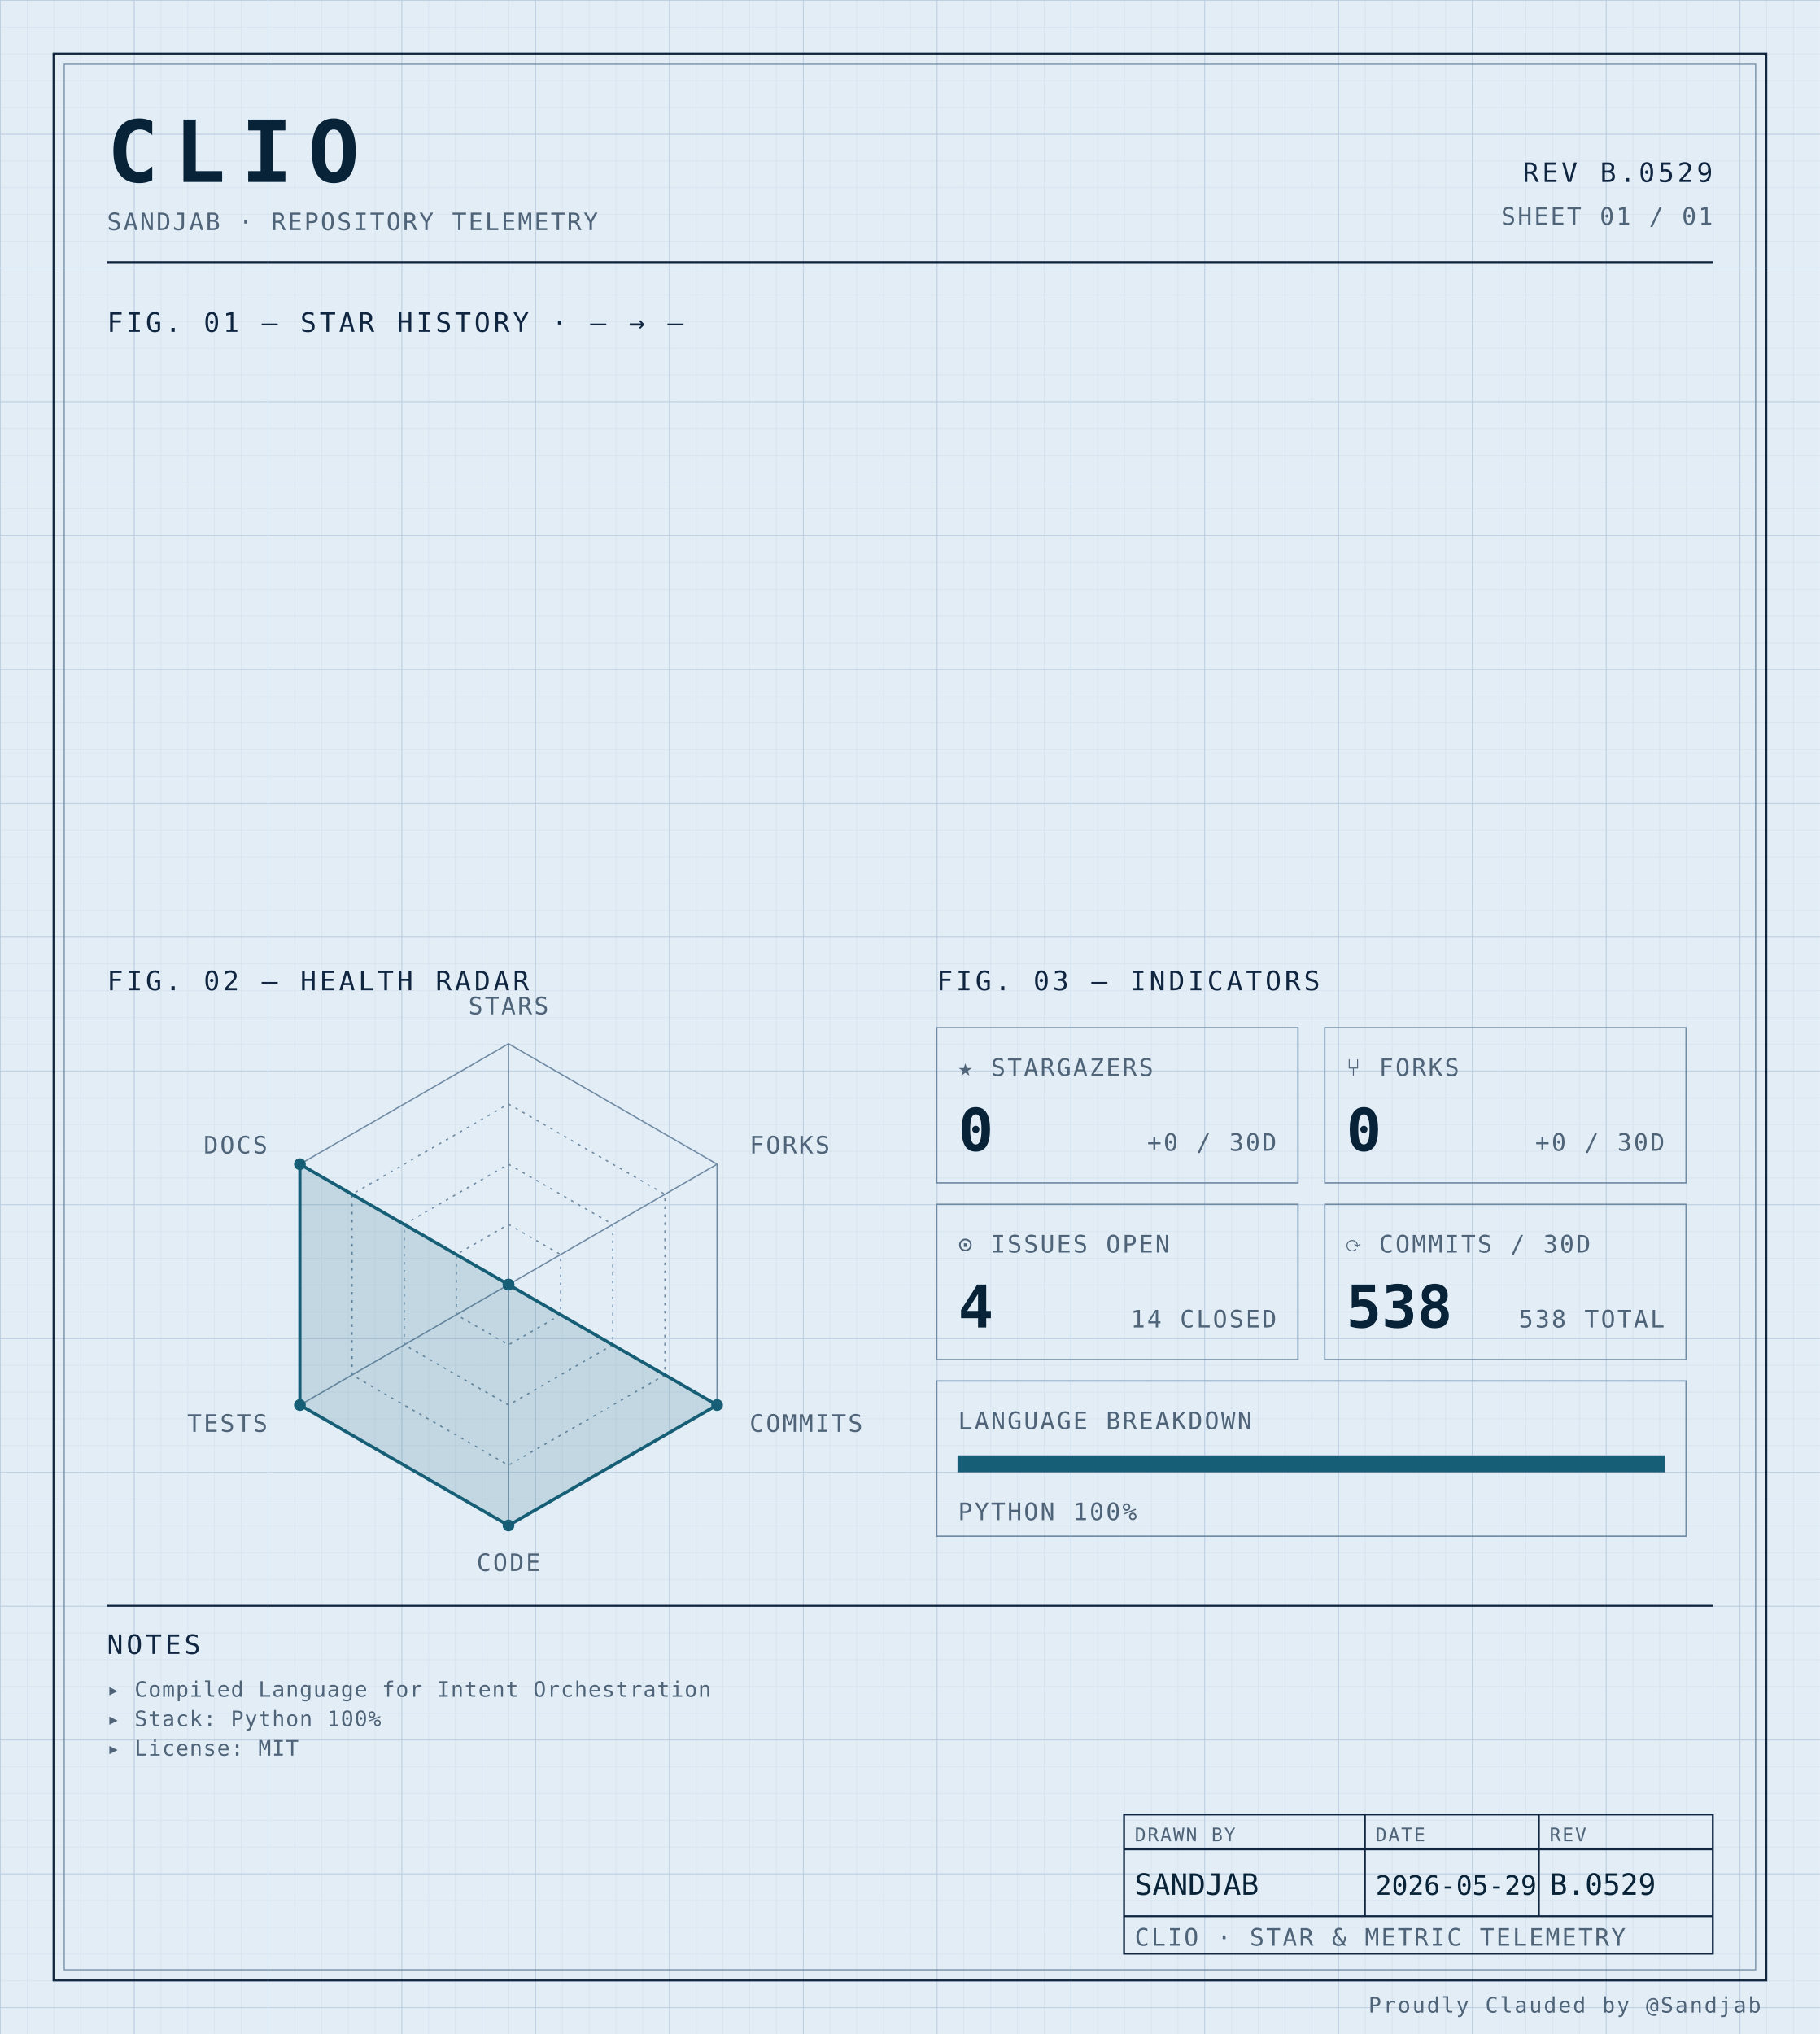
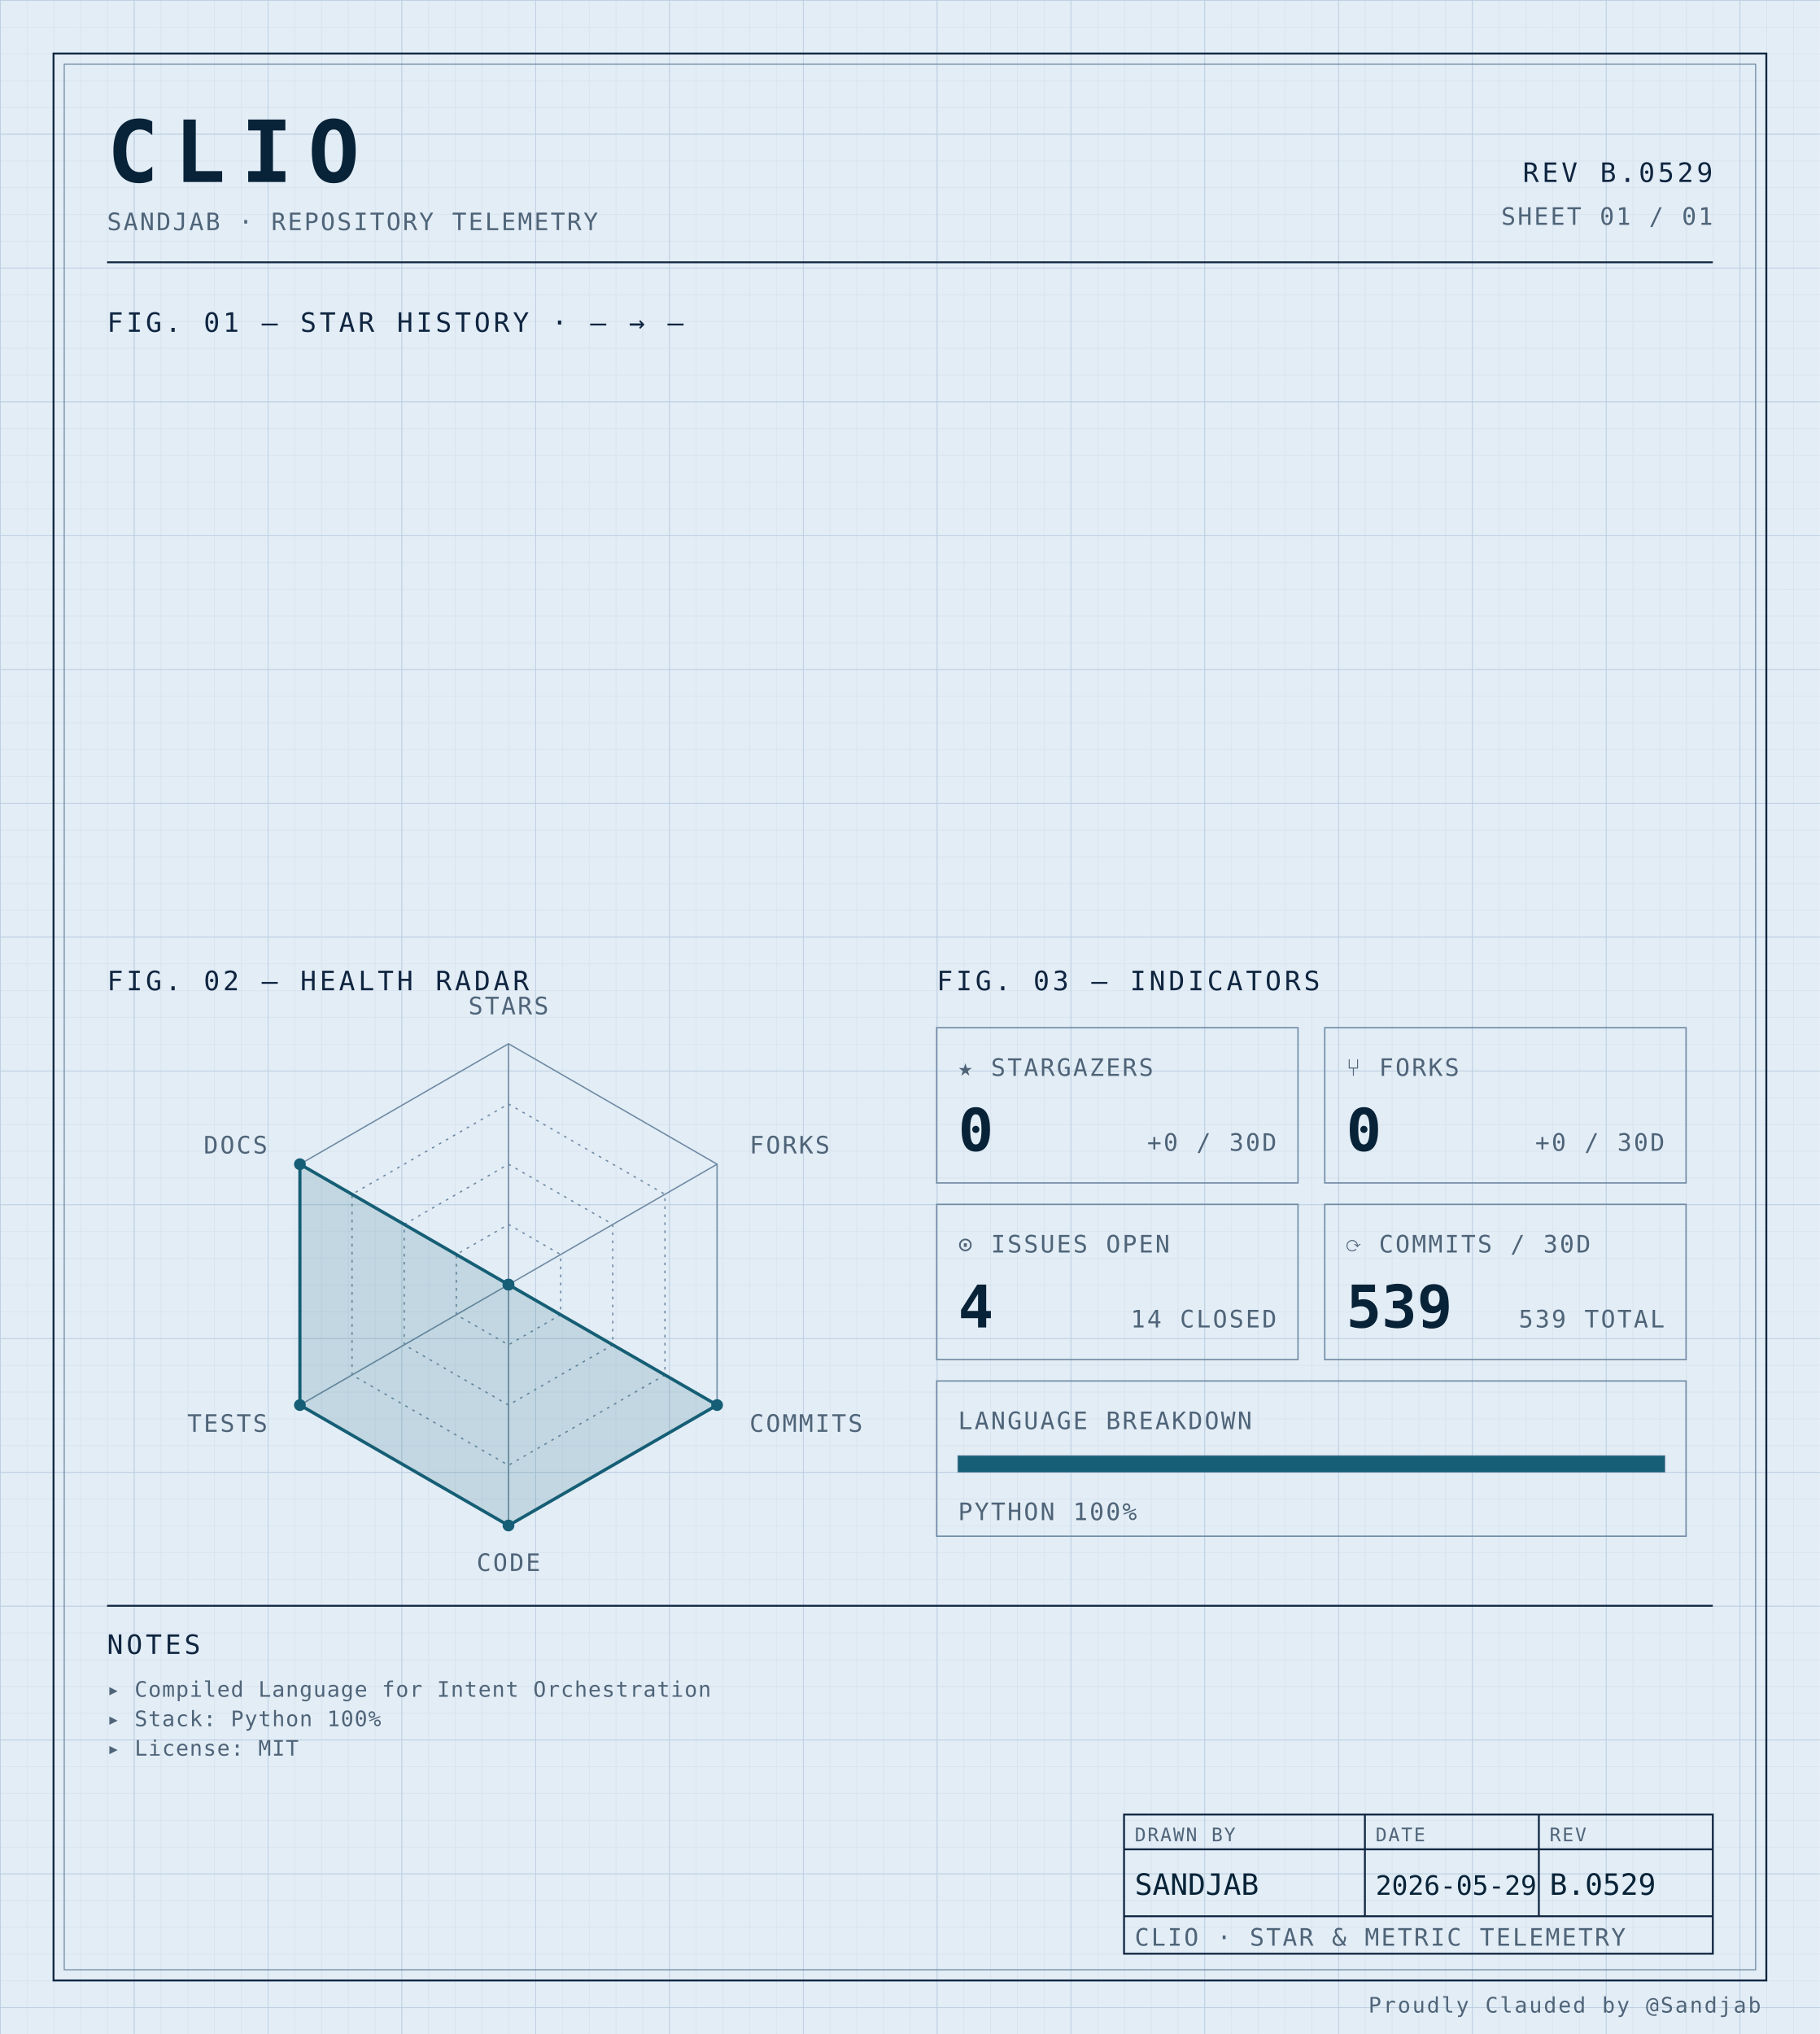
<svg xmlns="http://www.w3.org/2000/svg" width="100%" viewBox="0 0 680 760" role="img">
  <defs>
    <pattern id="grid-fine" width="10" height="10" patternUnits="userSpaceOnUse">
      <path d="M10 0H0V10" fill="none" stroke="#d4e0ec" stroke-width="0.4" />
    </pattern>
    <pattern id="grid-major" width="50" height="50" patternUnits="userSpaceOnUse">
      <path d="M50 0H0V50" fill="none" stroke="#b8cce0" stroke-width="0.5" />
    </pattern>
  </defs>
  <rect x="0" y="0" width="680" height="760" fill="#e3edf6" />
  <rect x="0" y="0" width="680" height="760" fill="url(#grid-fine)" />
  <rect x="0" y="0" width="680" height="760" fill="url(#grid-major)" />
  <rect x="20" y="20" width="640" height="720" fill="none" stroke="#0f2540" stroke-width="0.7" />
  <rect x="24" y="24" width="632" height="712" fill="none" stroke="#6f8aa3" stroke-width="0.4" />
  <text x="40" y="68" font-family="ui-monospace, 'SF Mono', 'JetBrains Mono', 'Cascadia Code', Consolas, monospace" font-size="32" font-weight="700" fill="#082338" text-anchor="start" letter-spacing="0.18em">CLIO</text>
  <text x="40" y="86" font-family="ui-monospace, 'SF Mono', 'JetBrains Mono', 'Cascadia Code', Consolas, monospace" font-size="9" font-weight="400" fill="#4f6478" text-anchor="start" letter-spacing="0.08em">SANDJAB · REPOSITORY TELEMETRY</text>
  <text x="640" y="68" font-family="ui-monospace, 'SF Mono', 'JetBrains Mono', 'Cascadia Code', Consolas, monospace" font-size="10" font-weight="400" fill="#0f2540" text-anchor="end" letter-spacing="0.12em">REV B.0529</text>
  <text x="640" y="84" font-family="ui-monospace, 'SF Mono', 'JetBrains Mono', 'Cascadia Code', Consolas, monospace" font-size="9" font-weight="400" fill="#4f6478" text-anchor="end" letter-spacing="0.08em">SHEET 01 / 01</text>
  <line x1="40" y1="98" x2="640" y2="98" stroke="#0f2540" stroke-width="0.7" />
  <text x="40" y="124" font-family="ui-monospace, 'SF Mono', 'JetBrains Mono', 'Cascadia Code', Consolas, monospace" font-size="10" font-weight="400" fill="#0f2540" text-anchor="start" letter-spacing="0.12em">FIG. 01 — STAR HISTORY · — → —</text>
  <text x="40" y="370" font-family="ui-monospace, 'SF Mono', 'JetBrains Mono', 'Cascadia Code', Consolas, monospace" font-size="10" font-weight="400" fill="#0f2540" text-anchor="start" letter-spacing="0.12em">FIG. 02 — HEALTH RADAR</text>
  <g transform="translate(190 480)">
    <polygon points="0.00,-90.00 77.94,-45.00 77.94,45.00 0.00,90.00 -77.94,45.00 -77.94,-45.00" fill="none" stroke="#6f8aa3" stroke-width="0.5" />
    <polygon points="0.00,-67.50 58.46,-33.75 58.46,33.75 0.00,67.50 -58.46,33.75 -58.46,-33.75" fill="none" stroke="#6f8aa3" stroke-width="0.5" stroke-dasharray="1,2" />
    <polygon points="0.00,-45.00 38.97,-22.50 38.97,22.50 0.00,45.00 -38.97,22.50 -38.97,-22.50" fill="none" stroke="#6f8aa3" stroke-width="0.5" stroke-dasharray="1,2" />
    <polygon points="0.00,-22.50 19.49,-11.25 19.49,11.25 0.00,22.50 -19.49,11.25 -19.49,-11.25" fill="none" stroke="#6f8aa3" stroke-width="0.5" stroke-dasharray="1,2" />
    <line x1="0" y1="0" x2="0.00" y2="-90.00" stroke="#6f8aa3" stroke-width="0.5" />
    <line x1="0" y1="0" x2="77.94" y2="-45.00" stroke="#6f8aa3" stroke-width="0.5" />
    <line x1="0" y1="0" x2="77.94" y2="45.00" stroke="#6f8aa3" stroke-width="0.5" />
    <line x1="0" y1="0" x2="0.00" y2="90.00" stroke="#6f8aa3" stroke-width="0.5" />
    <line x1="0" y1="0" x2="-77.94" y2="45.00" stroke="#6f8aa3" stroke-width="0.5" />
    <line x1="0" y1="0" x2="-77.94" y2="-45.00" stroke="#6f8aa3" stroke-width="0.5" />
    <polygon points="0.00,0.00 0.00,0.00 77.94,45.00 0.00,90.00 -77.94,45.00 -77.94,-45.00" fill="#155e75" fill-opacity="0.16" stroke="#155e75" stroke-width="1.2" />
    <circle cx="0.00" cy="0.00" r="2.2" fill="#155e75" />
    <circle cx="0.00" cy="0.00" r="2.2" fill="#155e75" />
    <circle cx="77.94" cy="45.00" r="2.2" fill="#155e75" />
    <circle cx="0.00" cy="90.00" r="2.2" fill="#155e75" />
    <circle cx="-77.94" cy="45.00" r="2.2" fill="#155e75" />
    <circle cx="-77.94" cy="-45.00" r="2.2" fill="#155e75" />
    <text x="6.3681633555662356e-15" y="-101" font-family="ui-monospace, 'SF Mono', 'JetBrains Mono', 'Cascadia Code', Consolas, monospace" font-size="9" font-weight="400" fill="#4f6478" text-anchor="middle" letter-spacing="0.08em">STARS</text>
    <text x="90.067" y="-49" font-family="ui-monospace, 'SF Mono', 'JetBrains Mono', 'Cascadia Code', Consolas, monospace" font-size="9" font-weight="400" fill="#4f6478" text-anchor="start" letter-spacing="0.08em">FORKS</text>
    <text x="90.067" y="55" font-family="ui-monospace, 'SF Mono', 'JetBrains Mono', 'Cascadia Code', Consolas, monospace" font-size="9" font-weight="400" fill="#4f6478" text-anchor="start" letter-spacing="0.08em">COMMITS</text>
    <text x="6.3681633555662356e-15" y="107" font-family="ui-monospace, 'SF Mono', 'JetBrains Mono', 'Cascadia Code', Consolas, monospace" font-size="9" font-weight="400" fill="#4f6478" text-anchor="middle" letter-spacing="0.08em">CODE</text>
    <text x="-90.067" y="55" font-family="ui-monospace, 'SF Mono', 'JetBrains Mono', 'Cascadia Code', Consolas, monospace" font-size="9" font-weight="400" fill="#4f6478" text-anchor="end" letter-spacing="0.08em">TESTS</text>
    <text x="-90.067" y="-49" font-family="ui-monospace, 'SF Mono', 'JetBrains Mono', 'Cascadia Code', Consolas, monospace" font-size="9" font-weight="400" fill="#4f6478" text-anchor="end" letter-spacing="0.08em">DOCS</text>
  </g>
  <text x="350" y="370" font-family="ui-monospace, 'SF Mono', 'JetBrains Mono', 'Cascadia Code', Consolas, monospace" font-size="10" font-weight="400" fill="#0f2540" text-anchor="start" letter-spacing="0.12em">FIG. 03 — INDICATORS</text>
  <rect x="350" y="384" width="135" height="58" fill="none" stroke="#6f8aa3" stroke-width="0.5" />
  <text x="358" y="402" font-family="ui-monospace, 'SF Mono', 'JetBrains Mono', 'Cascadia Code', Consolas, monospace" font-size="9" font-weight="400" fill="#4f6478" text-anchor="start" letter-spacing="0.08em">★ STARGAZERS</text>
  <text x="358" y="430" font-family="ui-monospace, 'SF Mono', 'JetBrains Mono', 'Cascadia Code', Consolas, monospace" font-size="22" font-weight="700" fill="#082338" text-anchor="start" letter-spacing="normal">0</text>
  <text x="477" y="430" font-family="ui-monospace, 'SF Mono', 'JetBrains Mono', 'Cascadia Code', Consolas, monospace" font-size="9" font-weight="400" fill="#4f6478" text-anchor="end" letter-spacing="0.08em">+0 / 30D</text>
  <rect x="495" y="384" width="135" height="58" fill="none" stroke="#6f8aa3" stroke-width="0.5" />
  <text x="503" y="402" font-family="ui-monospace, 'SF Mono', 'JetBrains Mono', 'Cascadia Code', Consolas, monospace" font-size="9" font-weight="400" fill="#4f6478" text-anchor="start" letter-spacing="0.08em">⑂ FORKS</text>
  <text x="503" y="430" font-family="ui-monospace, 'SF Mono', 'JetBrains Mono', 'Cascadia Code', Consolas, monospace" font-size="22" font-weight="700" fill="#082338" text-anchor="start" letter-spacing="normal">0</text>
  <text x="622" y="430" font-family="ui-monospace, 'SF Mono', 'JetBrains Mono', 'Cascadia Code', Consolas, monospace" font-size="9" font-weight="400" fill="#4f6478" text-anchor="end" letter-spacing="0.08em">+0 / 30D</text>
  <rect x="350" y="450" width="135" height="58" fill="none" stroke="#6f8aa3" stroke-width="0.5" />
  <text x="358" y="468" font-family="ui-monospace, 'SF Mono', 'JetBrains Mono', 'Cascadia Code', Consolas, monospace" font-size="9" font-weight="400" fill="#4f6478" text-anchor="start" letter-spacing="0.08em">⊙ ISSUES OPEN</text>
  <text x="358" y="496" font-family="ui-monospace, 'SF Mono', 'JetBrains Mono', 'Cascadia Code', Consolas, monospace" font-size="22" font-weight="700" fill="#082338" text-anchor="start" letter-spacing="normal">4</text>
  <text x="477" y="496" font-family="ui-monospace, 'SF Mono', 'JetBrains Mono', 'Cascadia Code', Consolas, monospace" font-size="9" font-weight="400" fill="#4f6478" text-anchor="end" letter-spacing="0.08em">14 CLOSED</text>
  <rect x="495" y="450" width="135" height="58" fill="none" stroke="#6f8aa3" stroke-width="0.5" />
  <text x="503" y="468" font-family="ui-monospace, 'SF Mono', 'JetBrains Mono', 'Cascadia Code', Consolas, monospace" font-size="9" font-weight="400" fill="#4f6478" text-anchor="start" letter-spacing="0.08em">⟳ COMMITS / 30D</text>
-   <text x="503" y="496" font-family="ui-monospace, 'SF Mono', 'JetBrains Mono', 'Cascadia Code', Consolas, monospace" font-size="22" font-weight="700" fill="#082338" text-anchor="start" letter-spacing="normal">538</text>
-   <text x="622" y="496" font-family="ui-monospace, 'SF Mono', 'JetBrains Mono', 'Cascadia Code', Consolas, monospace" font-size="9" font-weight="400" fill="#4f6478" text-anchor="end" letter-spacing="0.08em">538 TOTAL</text>
+   <text x="503" y="496" font-family="ui-monospace, 'SF Mono', 'JetBrains Mono', 'Cascadia Code', Consolas, monospace" font-size="22" font-weight="700" fill="#082338" text-anchor="start" letter-spacing="normal">539</text>
+   <text x="622" y="496" font-family="ui-monospace, 'SF Mono', 'JetBrains Mono', 'Cascadia Code', Consolas, monospace" font-size="9" font-weight="400" fill="#4f6478" text-anchor="end" letter-spacing="0.08em">539 TOTAL</text>
  <rect x="350" y="516" width="280" height="58" fill="none" stroke="#6f8aa3" stroke-width="0.5" />
  <text x="358" y="534" font-family="ui-monospace, 'SF Mono', 'JetBrains Mono', 'Cascadia Code', Consolas, monospace" font-size="9" font-weight="400" fill="#4f6478" text-anchor="start" letter-spacing="0.08em">LANGUAGE BREAKDOWN</text>
  <rect x="358" y="544" width="264" height="6" fill="none" stroke="#6f8aa3" stroke-width="0.5" />
  <rect x="358" y="544" width="264.00" height="6" fill="#155e75" />
  <text x="358" y="568" font-family="ui-monospace, 'SF Mono', 'JetBrains Mono', 'Cascadia Code', Consolas, monospace" font-size="9" font-weight="400" fill="#4f6478" text-anchor="start" letter-spacing="0.08em">PYTHON 100%</text>
  <line x1="40" y1="600" x2="640" y2="600" stroke="#0f2540" stroke-width="0.7" />
  <text x="40" y="618" font-family="ui-monospace, 'SF Mono', 'JetBrains Mono', 'Cascadia Code', Consolas, monospace" font-size="10" font-weight="400" fill="#0f2540" text-anchor="start" letter-spacing="0.12em">NOTES</text>
  <text x="40" y="634" font-family="ui-monospace, 'SF Mono', 'JetBrains Mono', 'Cascadia Code', Consolas, monospace" font-size="8" font-weight="400" fill="#4f6478" text-anchor="start" letter-spacing="0.04em">▸ Compiled Language for Intent Orchestration</text>
  <text x="40" y="645" font-family="ui-monospace, 'SF Mono', 'JetBrains Mono', 'Cascadia Code', Consolas, monospace" font-size="8" font-weight="400" fill="#4f6478" text-anchor="start" letter-spacing="0.04em">▸ Stack: Python 100%</text>
  <text x="40" y="656" font-family="ui-monospace, 'SF Mono', 'JetBrains Mono', 'Cascadia Code', Consolas, monospace" font-size="8" font-weight="400" fill="#4f6478" text-anchor="start" letter-spacing="0.04em">▸ License: MIT</text>
  <rect x="420" y="678" width="220" height="52" fill="none" stroke="#0f2540" stroke-width="0.7" />
  <line x1="420" y1="691" x2="640" y2="691" stroke="#0f2540" stroke-width="0.7" />
  <line x1="420" y1="716" x2="640" y2="716" stroke="#0f2540" stroke-width="0.7" />
  <line x1="510" y1="678" x2="510" y2="716" stroke="#0f2540" stroke-width="0.7" />
  <line x1="575" y1="678" x2="575" y2="716" stroke="#0f2540" stroke-width="0.7" />
  <text x="424" y="688" font-family="ui-monospace, 'SF Mono', 'JetBrains Mono', 'Cascadia Code', Consolas, monospace" font-size="7" font-weight="400" fill="#4f6478" text-anchor="start" letter-spacing="0.08em">DRAWN BY</text>
  <text x="514" y="688" font-family="ui-monospace, 'SF Mono', 'JetBrains Mono', 'Cascadia Code', Consolas, monospace" font-size="7" font-weight="400" fill="#4f6478" text-anchor="start" letter-spacing="0.08em">DATE</text>
  <text x="579" y="688" font-family="ui-monospace, 'SF Mono', 'JetBrains Mono', 'Cascadia Code', Consolas, monospace" font-size="7" font-weight="400" fill="#4f6478" text-anchor="start" letter-spacing="0.08em">REV</text>
  <text x="424" y="708" font-family="ui-monospace, 'SF Mono', 'JetBrains Mono', 'Cascadia Code', Consolas, monospace" font-size="11" font-weight="400" fill="#082338" text-anchor="start" letter-spacing="normal">SANDJAB</text>
  <text x="514" y="708" font-family="ui-monospace, 'SF Mono', 'JetBrains Mono', 'Cascadia Code', Consolas, monospace" font-size="10" font-weight="400" fill="#082338" text-anchor="start" letter-spacing="normal">2026-05-29</text>
  <text x="579" y="708" font-family="ui-monospace, 'SF Mono', 'JetBrains Mono', 'Cascadia Code', Consolas, monospace" font-size="11" font-weight="400" fill="#082338" text-anchor="start" letter-spacing="normal">B.0529</text>
  <text x="424" y="727" font-family="ui-monospace, 'SF Mono', 'JetBrains Mono', 'Cascadia Code', Consolas, monospace" font-size="9" font-weight="400" fill="#4f6478" text-anchor="start" letter-spacing="0.08em">CLIO · STAR &amp; METRIC TELEMETRY</text>
  <text x="658" y="752" font-family="ui-monospace, 'SF Mono', 'JetBrains Mono', 'Cascadia Code', Consolas, monospace" font-size="8" font-weight="400" fill="#4f6478" text-anchor="end" letter-spacing="0.08em">Proudly Clauded by @Sandjab</text>
</svg>
